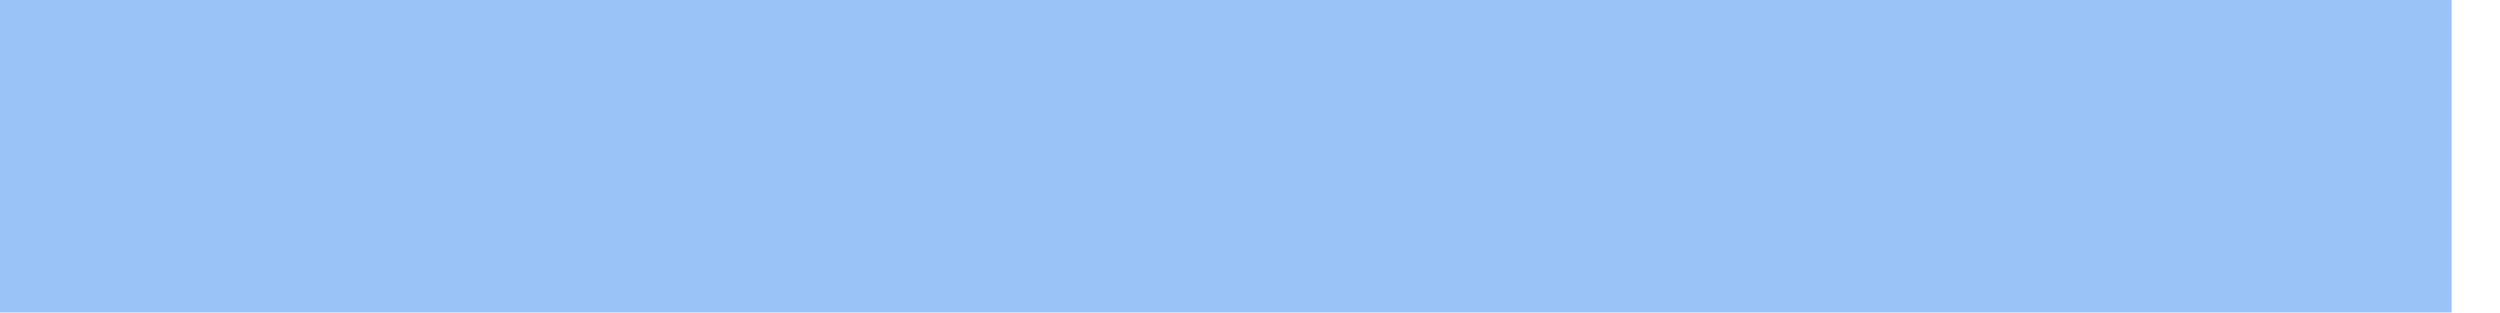
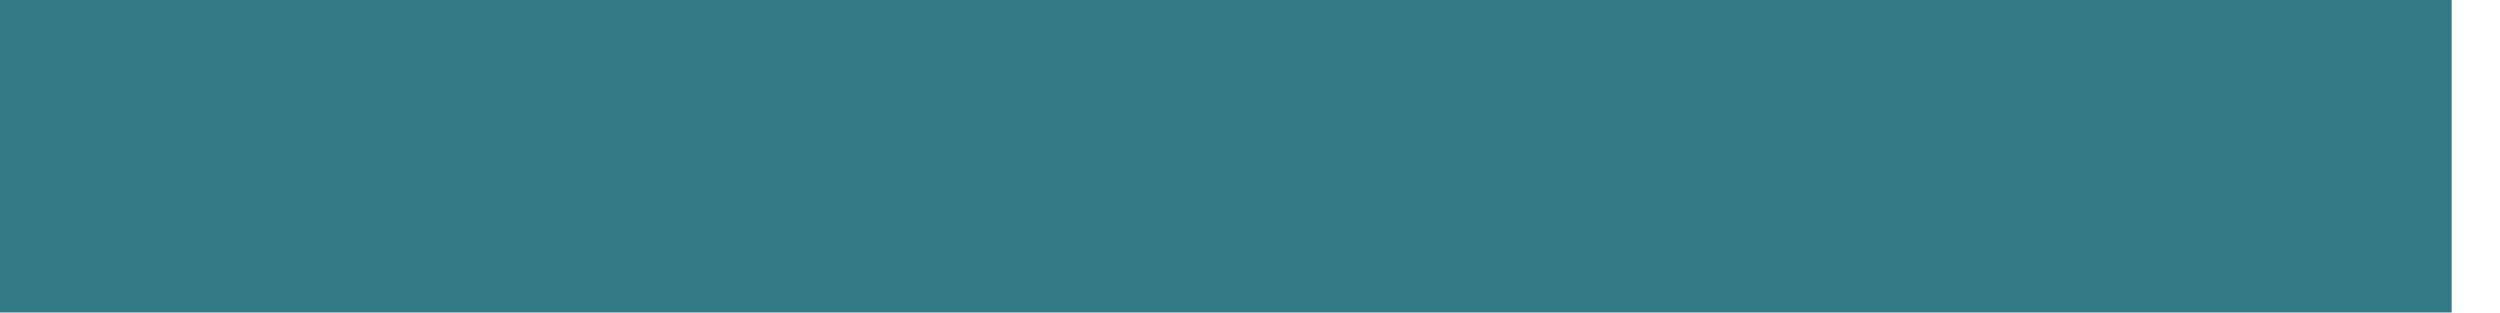
<svg xmlns="http://www.w3.org/2000/svg" width="32" height="4" viewBox="0 0 32 4" fill="none">
-   <line y1="2" x2="31.381" y2="2" stroke="#9AC4F8" stroke-width="4" />
+   <line y1="2" x2="31.381" y2="2" stroke="#347785" stroke-width="4" />
</svg>
